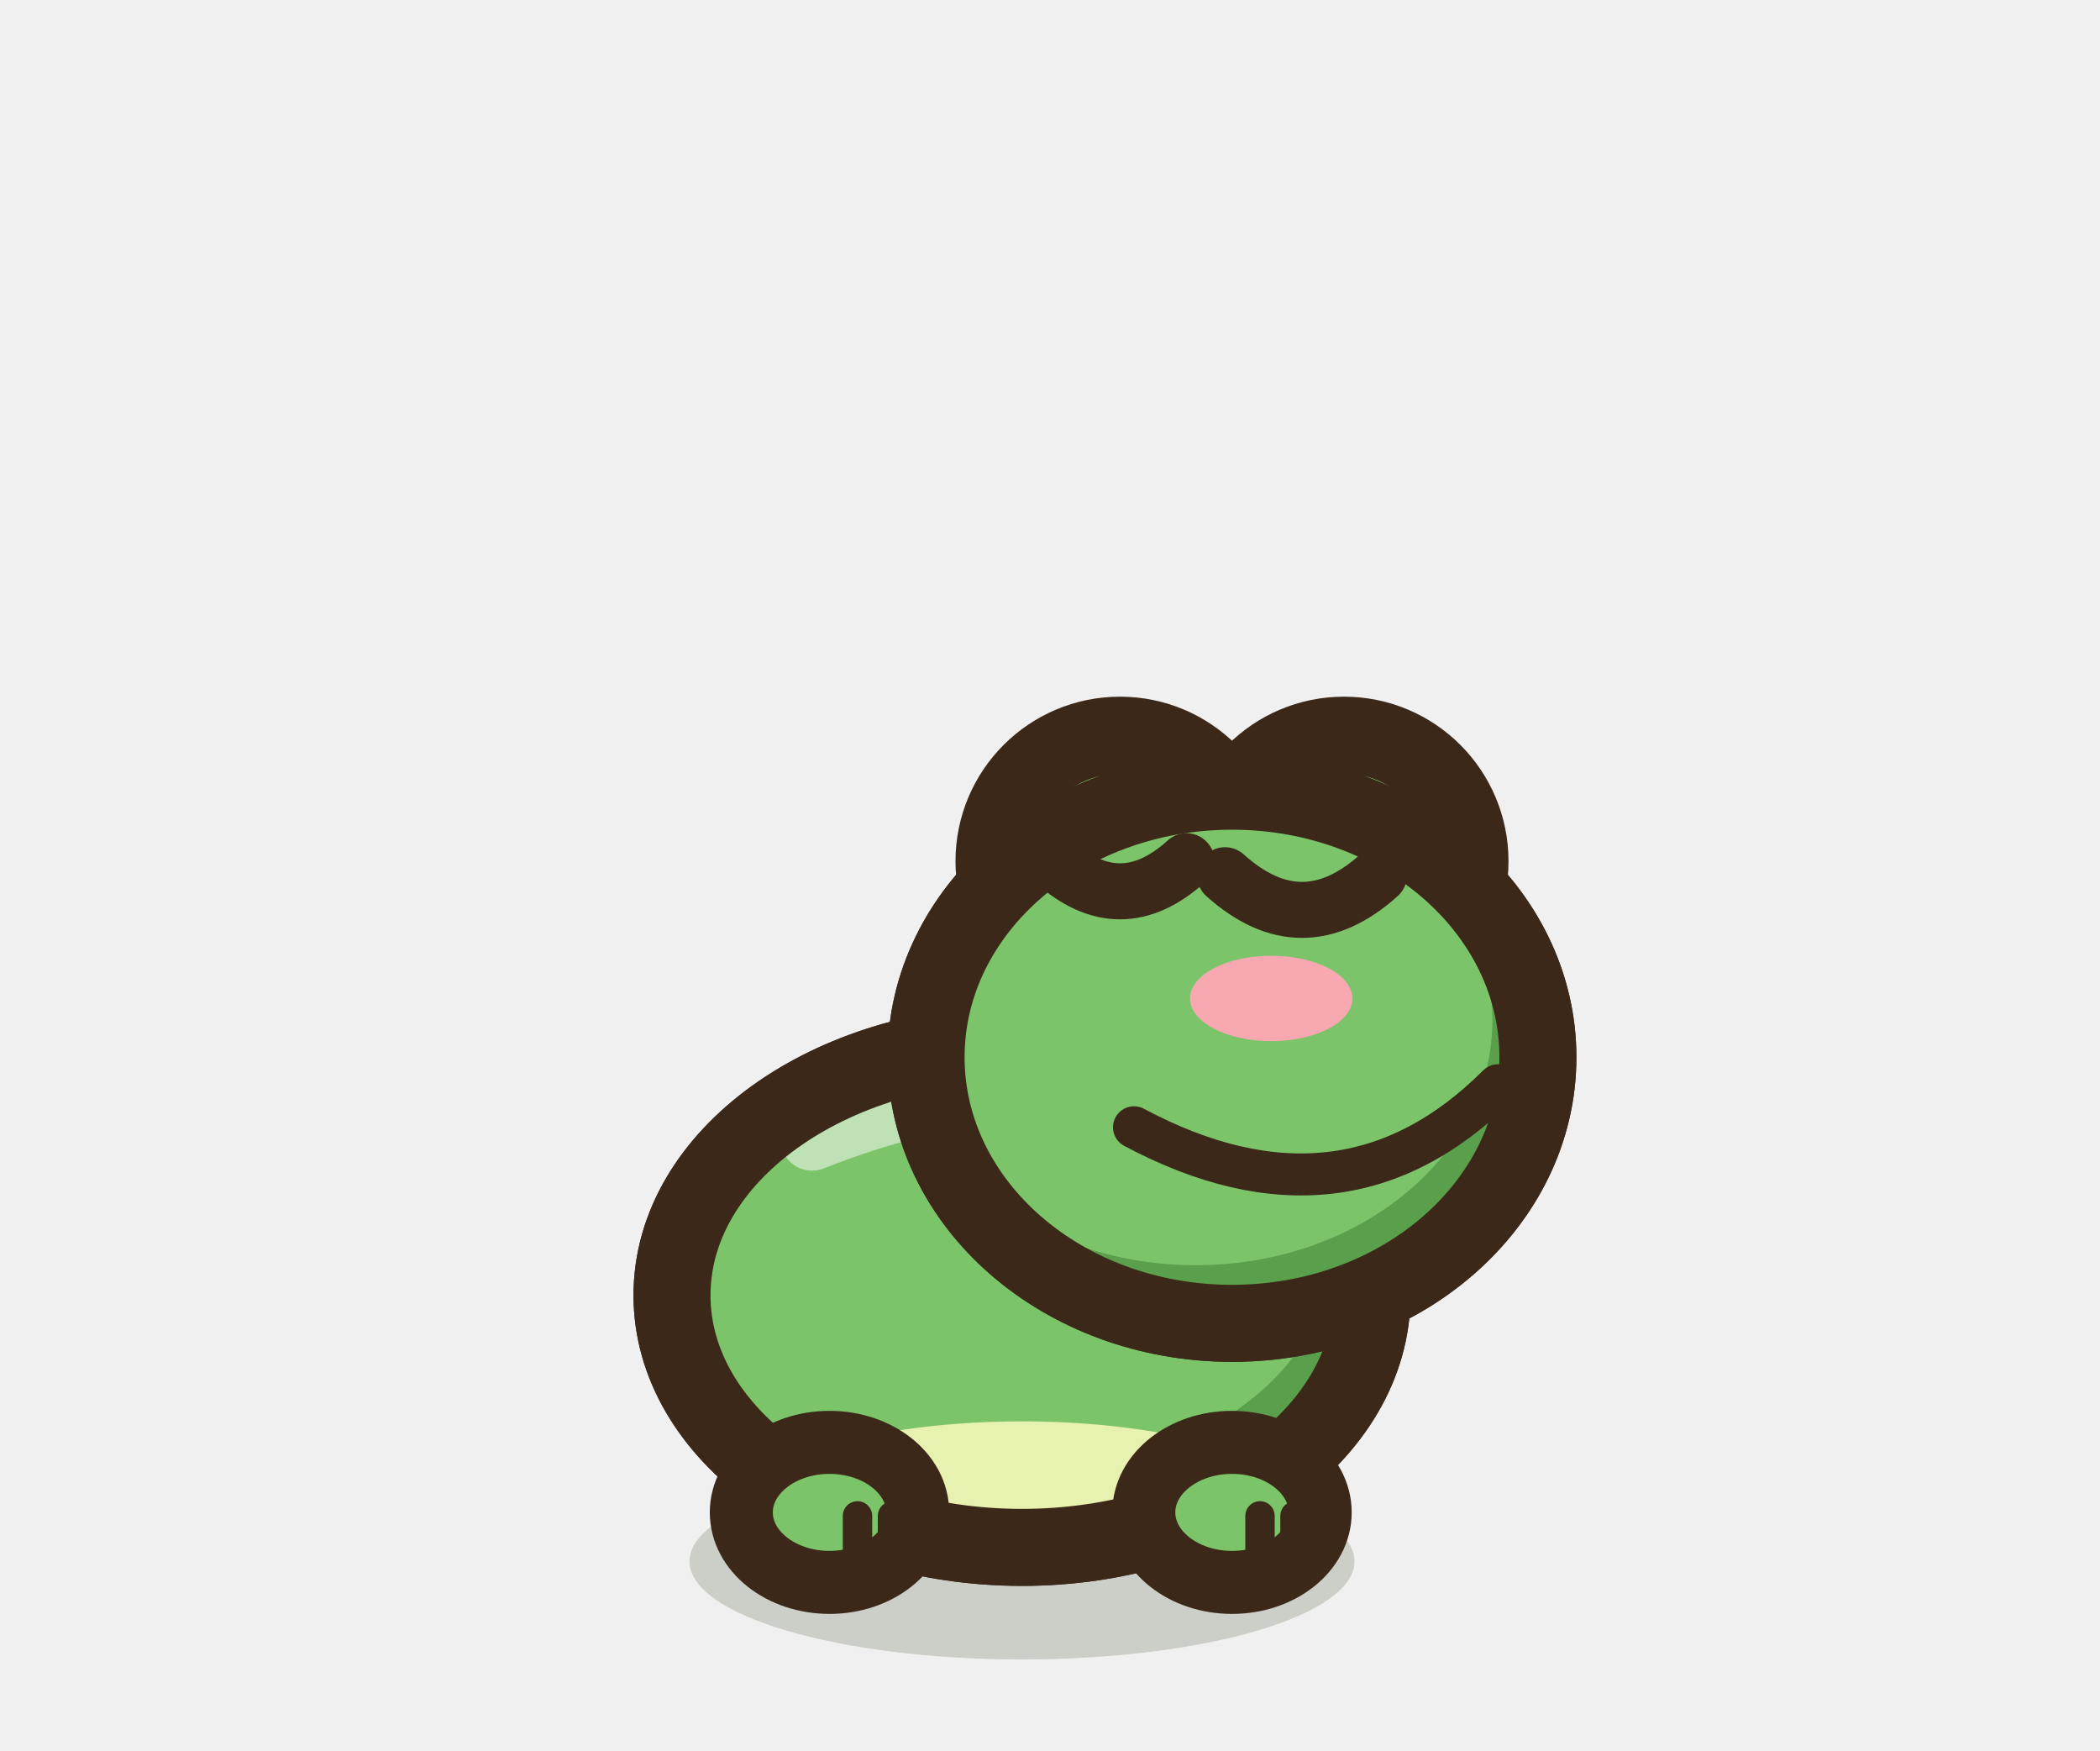
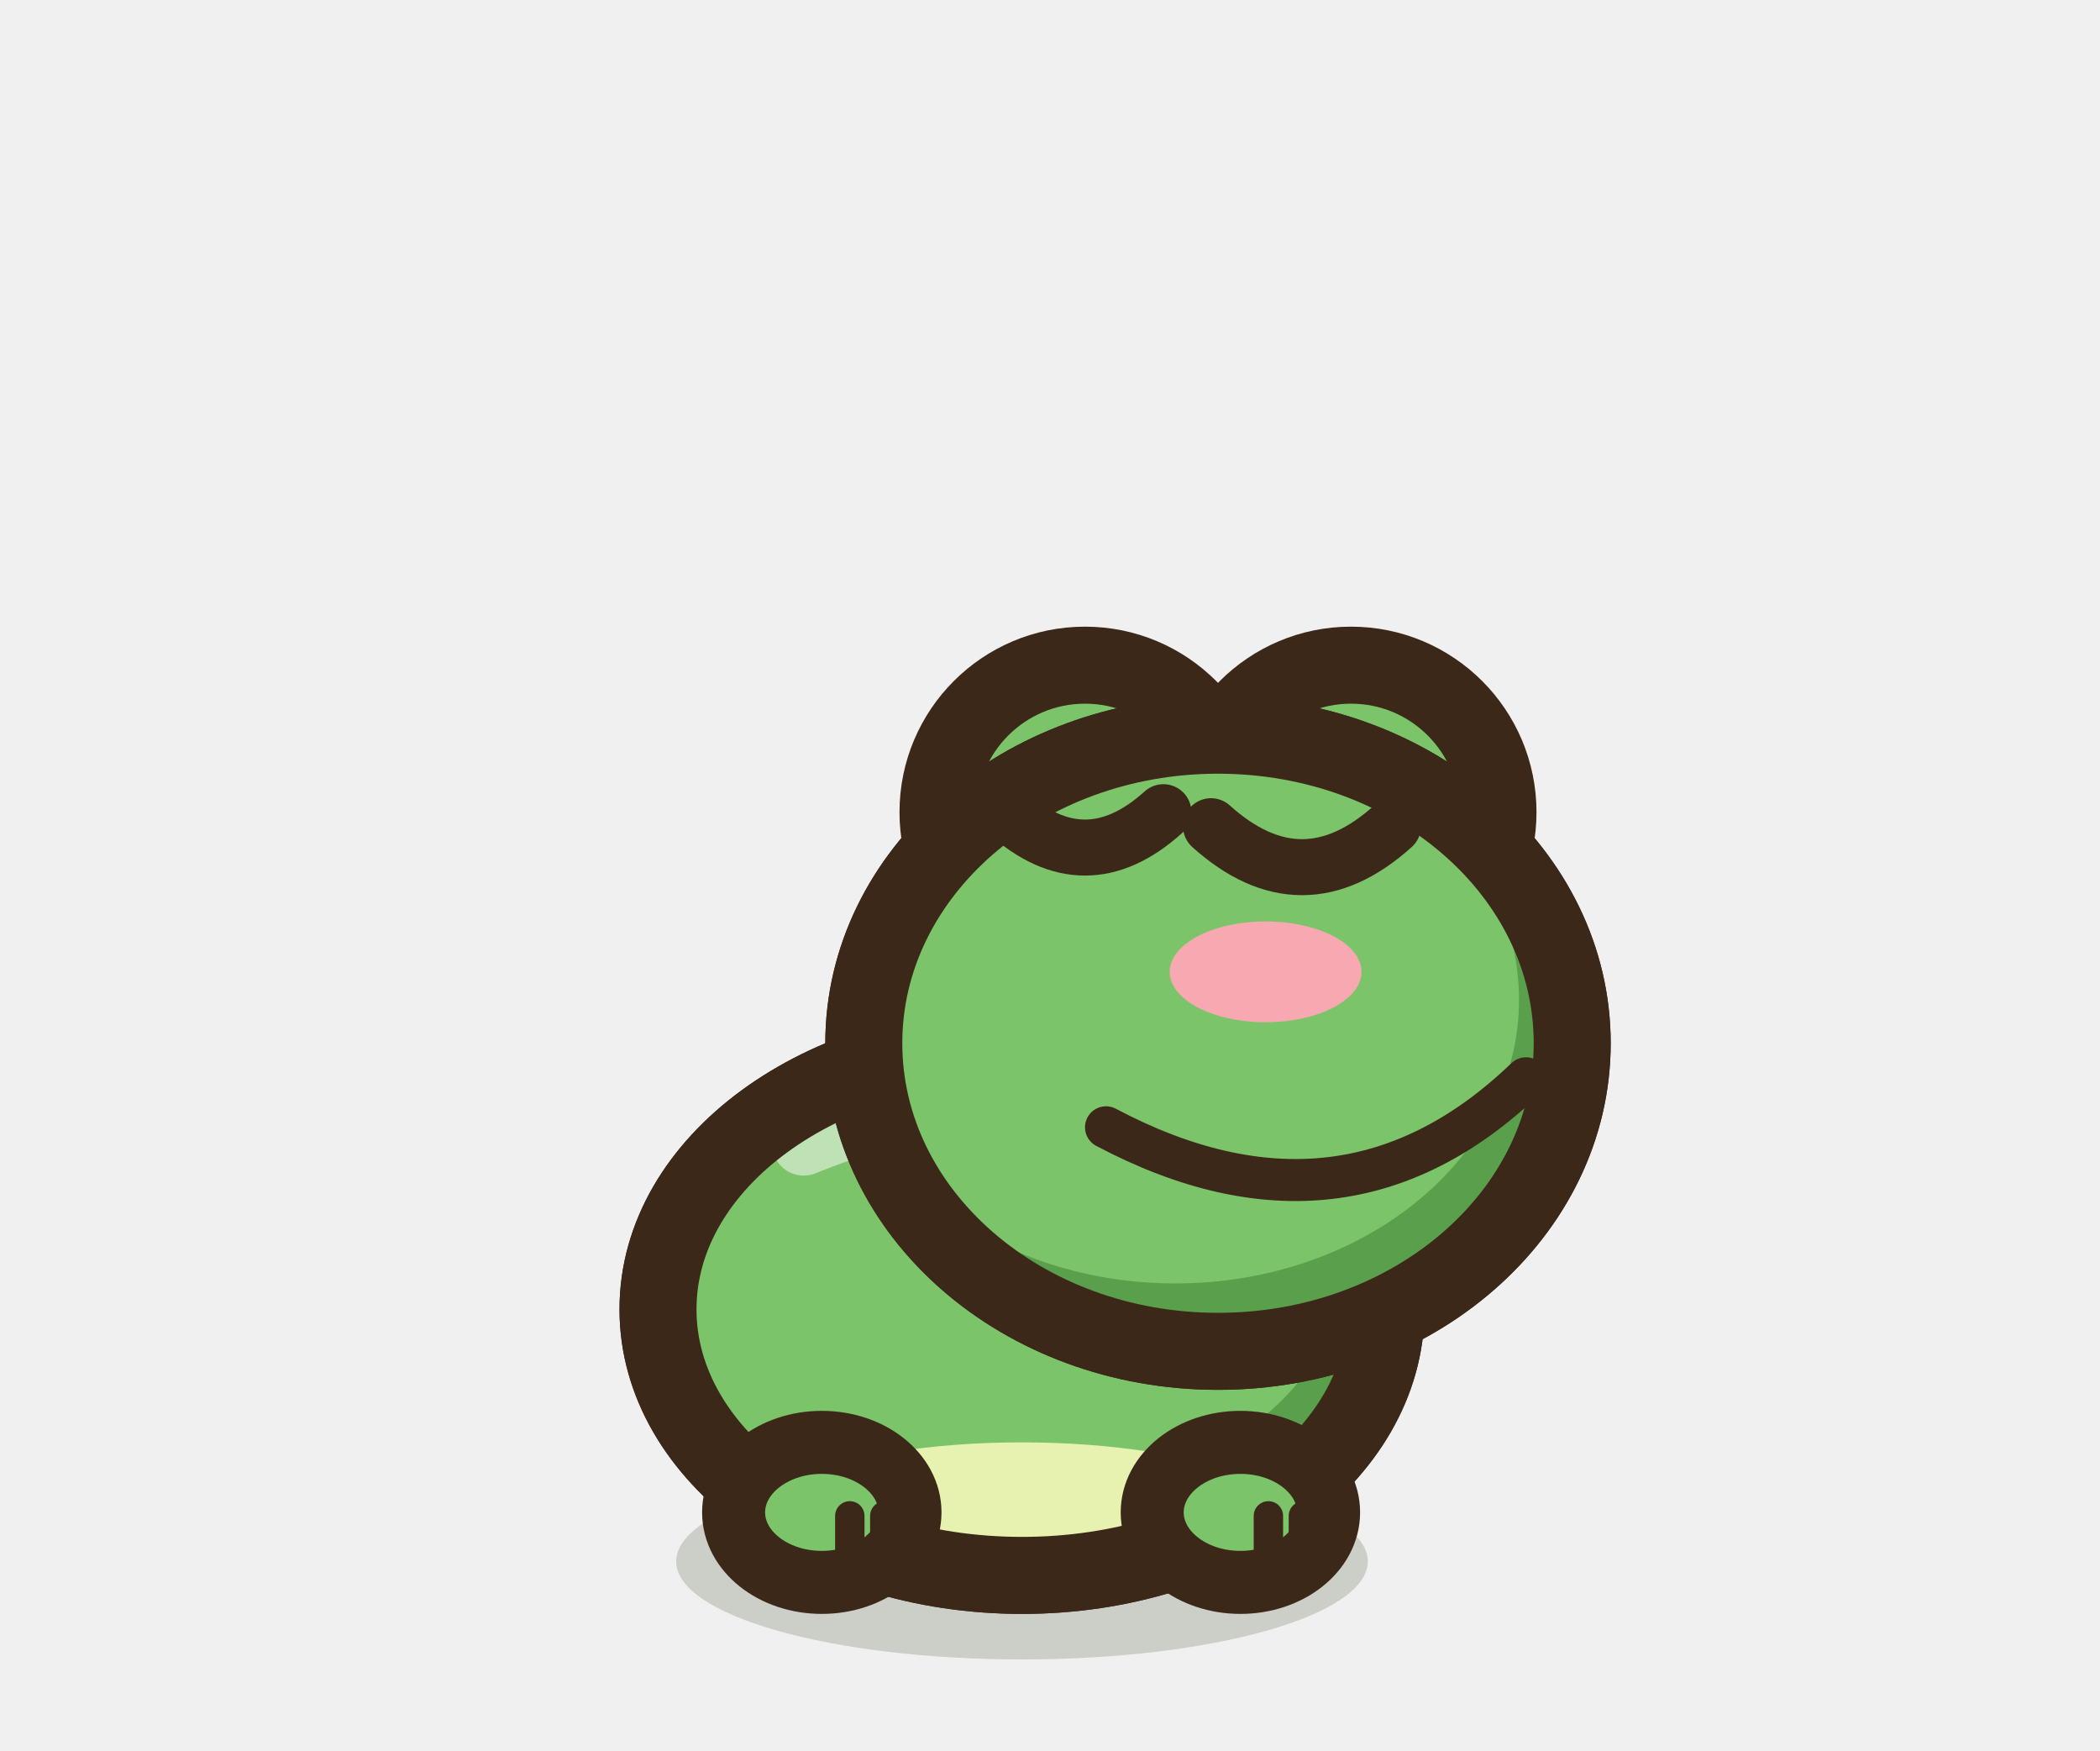
<svg xmlns="http://www.w3.org/2000/svg" width="30" height="25" viewBox="-15 -22.5 30 25">
-   <ellipse cx="-0.4" cy="-0.2" rx="4.75" ry="1.4" fill="rgba(40,55,20,.18)" stroke="none" />
-   <path d="M-5.4,-4 a5,3.6 0 1,0 10,0 a5,3.6 0 1,0 -10,0 Z" fill="#7CC46A" stroke="#3C2819" stroke-width="1.1" stroke-linejoin="round" stroke-linecap="round" />
+   <ellipse cx="-0.4" cy="-0.2" rx="4.94" ry="1.4" fill="rgba(40,55,20,.18)" stroke="none" />
+   <path d="M-5.6,-3.8 a5.2,3.8 0 1,0 10.4,0 a5.2,3.8 0 1,0 -10.4,0 Z" fill="#7CC46A" stroke="#3C2819" stroke-width="1.1" stroke-linejoin="round" stroke-linecap="round" />
  <clipPath id="qfrogclignementb">
-     <path d="M-5.4,-4 a5,3.6 0 1,0 10,0 a5,3.6 0 1,0 -10,0 Z" />
+     <path d="M-5.6,-3.8 a5.2,3.8 0 1,0 10.4,0 a5.2,3.8 0 1,0 -10.4,0 Z" />
  </clipPath>
  <g clip-path="url(#qfrogclignementb)">
-     <rect x="-6.4" y="-8.6" width="12" height="9.2" fill="#5AA04C" />
-     <ellipse cx="-0.9" cy="-4.58" rx="4.9" ry="3.24" fill="#7CC46A" />
-     <ellipse cx="-0.4" cy="-0.58" rx="4.5" ry="1.62" fill="#E8F2B0" />
-     <path d="M-3.4,-6.23 Q-0.4,-7.42 1.6,-6.52" fill="none" stroke="#FFFFFF" stroke-width="0.9" stroke-linecap="round" opacity="0.5" />
+     <rect x="-6.6" y="-8.6" width="12.4" height="9.6" fill="#5AA04C" />
+     <ellipse cx="-0.92" cy="-4.41" rx="5.1" ry="3.42" fill="#7CC46A" />
+     <ellipse cx="-0.4" cy="-0.19" rx="4.68" ry="1.71" fill="#E8F2B0" />
+     <path d="M-3.52,-6.16 Q-0.4,-7.41 1.68,-6.46" fill="none" stroke="#FFFFFF" stroke-width="0.9" stroke-linecap="round" opacity="0.5" />
  </g>
-   <path d="M-5.4,-4 a5,3.6 0 1,0 10,0 a5,3.6 0 1,0 -10,0 Z" fill="none" stroke="#3C2819" stroke-width="1.1" stroke-linejoin="round" stroke-linecap="round" />
-   <ellipse cx="-3.15" cy="-0.9" rx="1.26" ry="1" fill="#7CC46A" stroke="#3C2819" stroke-width="0.9" stroke-linejoin="round" stroke-linecap="round" />
-   <path d="M-2.75,-0.85 L-2.75,-0.15" stroke="#3C2819" stroke-width="0.42" stroke-linecap="round" />
-   <path d="M-2.25,-0.85 L-2.25,-0.15" stroke="#3C2819" stroke-width="0.42" stroke-linecap="round" />
-   <ellipse cx="2.6" cy="-0.9" rx="1.26" ry="1" fill="#7CC46A" stroke="#3C2819" stroke-width="0.9" stroke-linejoin="round" stroke-linecap="round" />
-   <path d="M3,-0.85 L3,-0.15" stroke="#3C2819" stroke-width="0.42" stroke-linecap="round" />
-   <path d="M3.5,-0.85 L3.5,-0.15" stroke="#3C2819" stroke-width="0.42" stroke-linecap="round" />
-   <ellipse cx="1" cy="-10.2" rx="1.8" ry="1.8" fill="#7CC46A" stroke="#3C2819" stroke-width="1.1" stroke-linejoin="round" stroke-linecap="round" />
-   <ellipse cx="4.2" cy="-10.2" rx="1.8" ry="1.8" fill="#7CC46A" stroke="#3C2819" stroke-width="1.1" stroke-linejoin="round" stroke-linecap="round" />
-   <path d="M-1.77,-7.4 a4.37,3.8 0 1,0 8.74,0 a4.37,3.8 0 1,0 -8.74,0 Z" fill="#7CC46A" stroke="#3C2819" stroke-width="1.1" stroke-linejoin="round" stroke-linecap="round" />
+   <path d="M-5.6,-3.8 a5.2,3.8 0 1,0 10.4,0 a5.2,3.8 0 1,0 -10.4,0 Z" fill="none" stroke="#3C2819" stroke-width="1.1" stroke-linejoin="round" stroke-linecap="round" />
+   <ellipse cx="-3.26" cy="-0.9" rx="1.26" ry="1" fill="#7CC46A" stroke="#3C2819" stroke-width="0.9" stroke-linejoin="round" stroke-linecap="round" />
+   <path d="M-2.86,-0.85 L-2.86,-0.15" stroke="#3C2819" stroke-width="0.42" stroke-linecap="round" />
+   <path d="M-2.36,-0.85 L-2.36,-0.15" stroke="#3C2819" stroke-width="0.42" stroke-linecap="round" />
+   <ellipse cx="2.72" cy="-0.9" rx="1.26" ry="1" fill="#7CC46A" stroke="#3C2819" stroke-width="0.9" stroke-linejoin="round" stroke-linecap="round" />
+   <path d="M3.12,-0.85 L3.12,-0.15" stroke="#3C2819" stroke-width="0.42" stroke-linecap="round" />
+   <path d="M3.62,-0.85 L3.62,-0.15" stroke="#3C2819" stroke-width="0.42" stroke-linecap="round" />
+   <ellipse cx="0.5" cy="-10.9" rx="2.1" ry="2.1" fill="#7CC46A" stroke="#3C2819" stroke-width="1.1" stroke-linejoin="round" stroke-linecap="round" />
+   <ellipse cx="4.3" cy="-10.9" rx="2.1" ry="2.1" fill="#7CC46A" stroke="#3C2819" stroke-width="1.1" stroke-linejoin="round" stroke-linecap="round" />
+   <path d="M-2.66,-7.6 a5.06,4.4 0 1,0 10.12,0 a5.06,4.4 0 1,0 -10.12,0 Z" fill="#7CC46A" stroke="#3C2819" stroke-width="1.1" stroke-linejoin="round" stroke-linecap="round" />
  <clipPath id="qfrogclignementh">
-     <path d="M-1.77,-7.4 a4.37,3.8 0 1,0 8.74,0 a4.37,3.8 0 1,0 -8.74,0 Z" />
+     <path d="M-2.66,-7.6 a5.06,4.4 0 1,0 10.12,0 a5.06,4.4 0 1,0 -10.12,0 Z" />
  </clipPath>
  <g clip-path="url(#qfrogclignementh)">
-     <rect x="-2.77" y="-12.2" width="10.74" height="9.6" fill="#5AA04C" />
-     <ellipse cx="2.08" cy="-7.93" rx="4.24" ry="3.5" fill="#7CC46A" />
+     <rect x="-3.66" y="-13" width="12.12" height="10.8" fill="#5AA04C" />
+     <ellipse cx="1.79" cy="-8.22" rx="4.91" ry="4.05" fill="#7CC46A" />
  </g>
-   <path d="M-1.77,-7.4 a4.37,3.8 0 1,0 8.74,0 a4.37,3.8 0 1,0 -8.74,0 Z" fill="none" stroke="#3C2819" stroke-width="1.1" stroke-linejoin="round" stroke-linecap="round" />
-   <path d="M1.2,-6.4 Q4.2,-4.8 6.4,-7" fill="none" stroke="#3C2819" stroke-width="0.6" stroke-linejoin="round" stroke-linecap="round" />
-   <path d="M2.5,-10 Q3.6,-9.01 4.7,-10" fill="none" stroke="#3C2819" stroke-width="0.8" stroke-linejoin="round" stroke-linecap="round" />
-   <ellipse cx="3.16" cy="-8.24" rx="1.16" ry="0.61" fill="#F7A8B0" stroke="none" />
-   <path d="M0.05,-10.2 Q1,-9.34 1.95,-10.2" fill="none" stroke="#3C2819" stroke-width="0.8" stroke-linejoin="round" stroke-linecap="round" />
+   <path d="M-2.66,-7.6 a5.06,4.4 0 1,0 10.12,0 a5.06,4.4 0 1,0 -10.12,0 Z" fill="none" stroke="#3C2819" stroke-width="1.1" stroke-linejoin="round" stroke-linecap="round" />
+   <path d="M0.8,-6.4 Q4.2,-4.6 6.8,-7.1" fill="none" stroke="#3C2819" stroke-width="0.6" stroke-linejoin="round" stroke-linecap="round" />
+   <path d="M2.3,-10.7 Q3.6,-9.53 4.9,-10.7" fill="none" stroke="#3C2819" stroke-width="0.8" stroke-linejoin="round" stroke-linecap="round" />
+   <ellipse cx="3.08" cy="-8.62" rx="1.37" ry="0.72" fill="#F7A8B0" stroke="none" />
+   <path d="M-0.62,-10.9 Q0.5,-9.89 1.62,-10.9" fill="none" stroke="#3C2819" stroke-width="0.8" stroke-linejoin="round" stroke-linecap="round" />
</svg>
